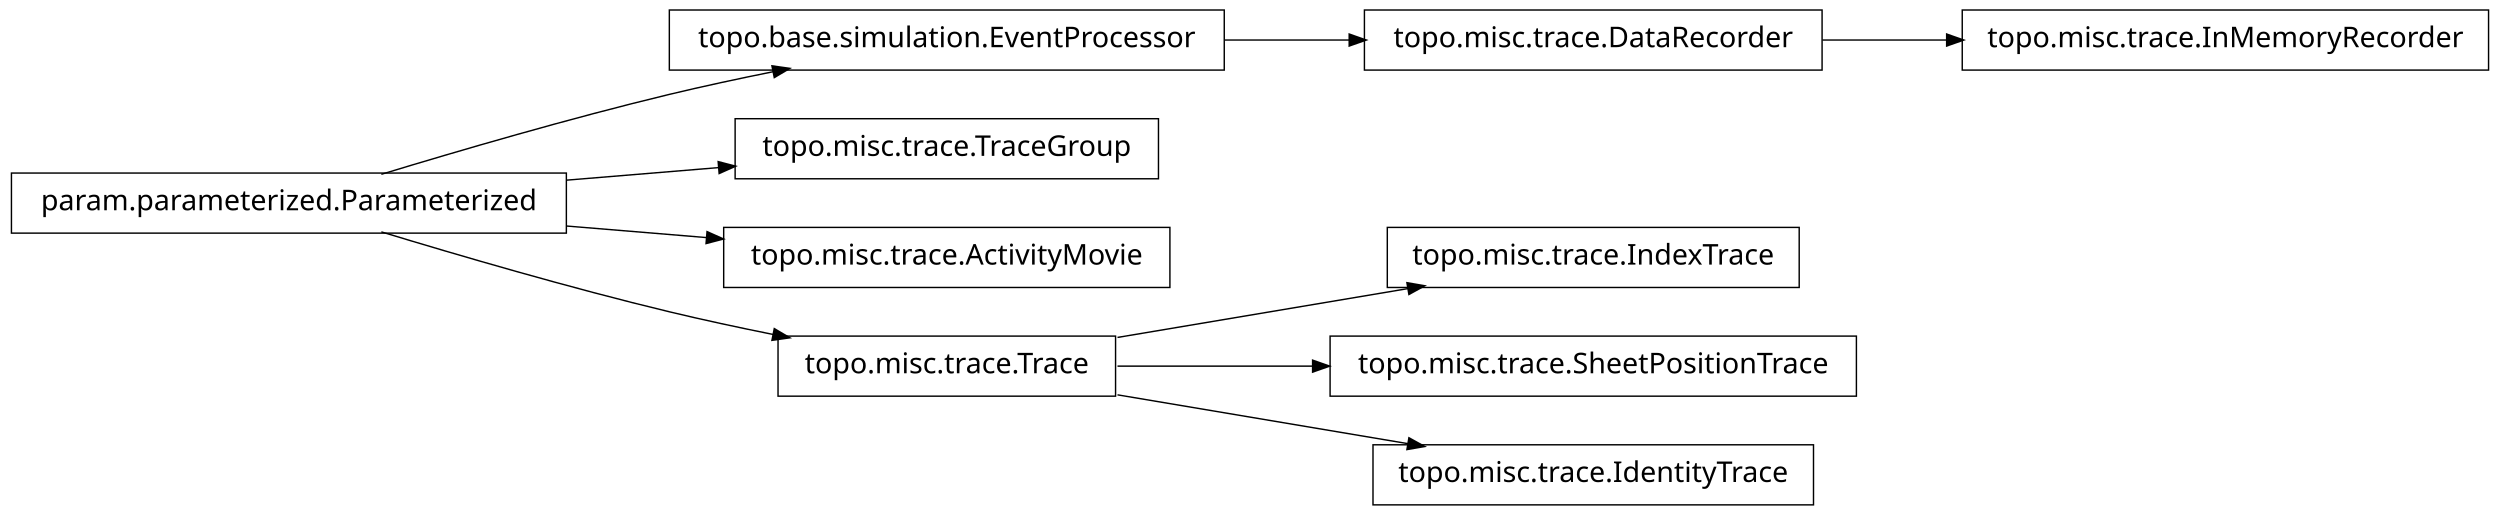
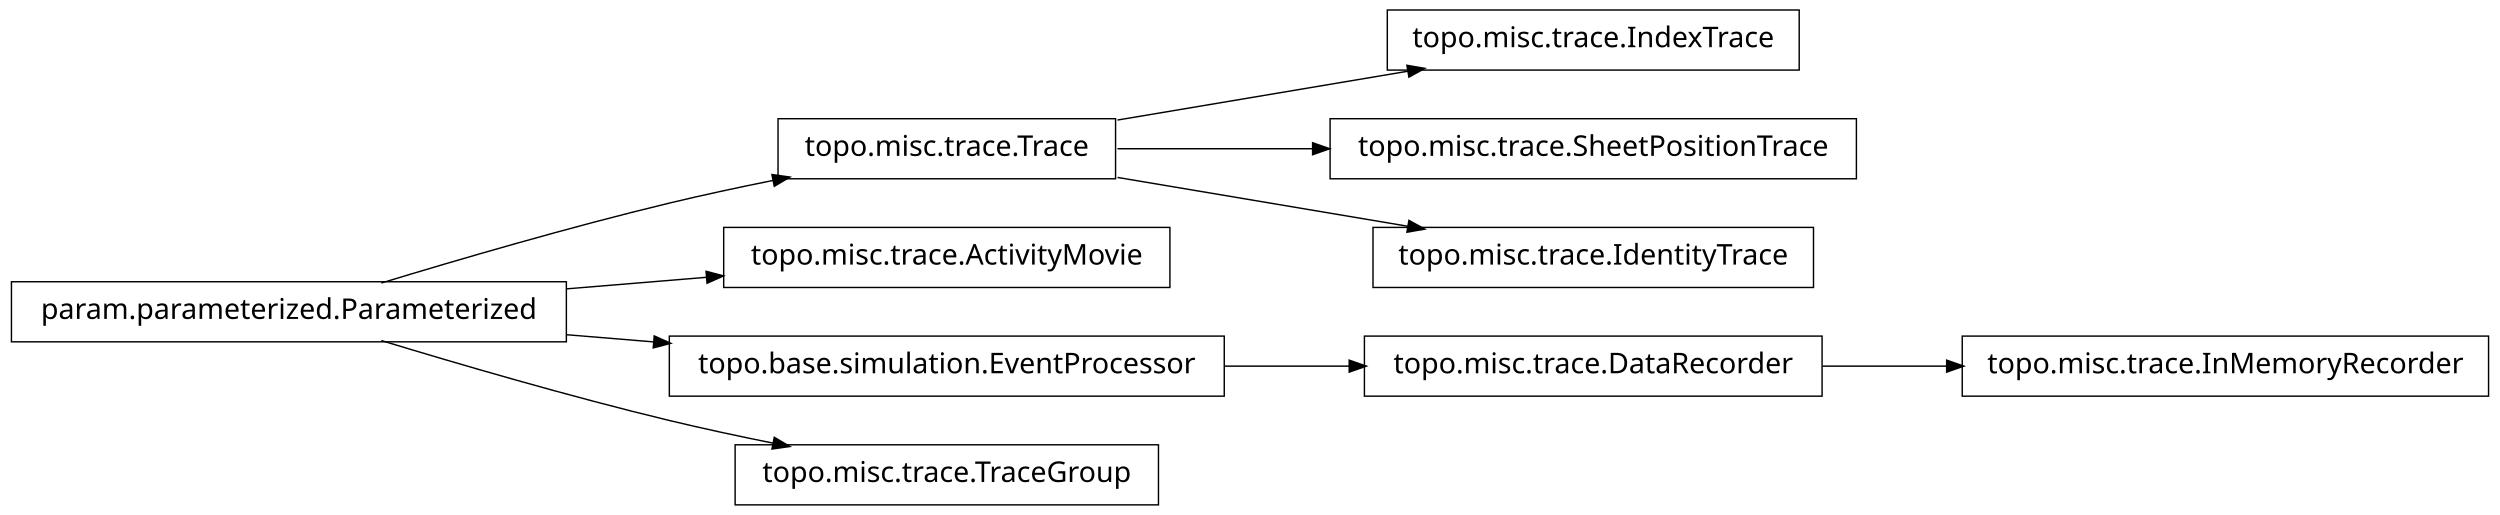
<svg xmlns="http://www.w3.org/2000/svg" width="874pt" height="180pt" viewBox="0.00 0.00 874.00 180.00">
  <g id="graph1" class="graph" transform="scale(1 1) rotate(0) translate(4 176)">
    <polygon fill="white" stroke="white" points="-4,5 -4,-176 871,-176 871,5 -4,5" />
    <g id="node1" class="node">
-       <polygon fill="none" stroke="black" stroke-width="0.5" points="633,-172.5 473,-172.5 473,-151.5 633,-151.5 633,-172.5" />
-       <text text-anchor="middle" x="553" y="-159.5" font-family="Vera" font-size="10.00">topo.misc.trace.DataRecorder</text>
-     </g>
-     <g id="node8" class="node">
-       <polygon fill="none" stroke="black" stroke-width="0.5" points="866,-172.5 682,-172.5 682,-151.5 866,-151.5 866,-172.5" />
-       <text text-anchor="middle" x="774" y="-159.5" font-family="Vera" font-size="10.00">topo.misc.trace.InMemoryRecorder</text>
-     </g>
-     <g id="edge8" class="edge">
-       <path fill="none" stroke="black" stroke-width="0.5" d="M633.099,-162C647.181,-162 661.977,-162 676.472,-162" />
-       <polygon fill="black" stroke="black" points="676.797,-163.75 681.796,-162 676.796,-160.25 676.797,-163.75" />
+       <polygon fill="none" stroke="black" stroke-width="0.5" points="625,-172.5 481,-172.5 481,-151.5 625,-151.5 625,-172.5" />
+       <text text-anchor="middle" x="553" y="-159.5" font-family="Vera" font-size="10.00">topo.misc.trace.IndexTrace</text>
    </g>
    <g id="node2" class="node">
-       <polygon fill="none" stroke="black" stroke-width="0.5" points="424,-172.5 230,-172.5 230,-151.5 424,-151.5 424,-172.5" />
-       <text text-anchor="middle" x="327" y="-159.5" font-family="Vera" font-size="10.00">topo.base.simulation.EventProcessor</text>
+       <polygon fill="none" stroke="black" stroke-width="0.5" points="386,-134.5 268,-134.5 268,-113.5 386,-113.5 386,-134.5" />
+       <text text-anchor="middle" x="327" y="-121.5" font-family="Vera" font-size="10.00">topo.misc.trace.Trace</text>
    </g>
    <g id="edge2" class="edge">
-       <path fill="none" stroke="black" stroke-width="0.5" d="M424.156,-162C438.647,-162 453.492,-162 467.714,-162" />
-       <polygon fill="black" stroke="black" points="467.923,-163.75 472.923,-162 467.923,-160.25 467.923,-163.75" />
+       <path fill="none" stroke="black" stroke-width="0.5" d="M386.674,-134.034C417.956,-139.294 456.313,-145.743 488.305,-151.122" />
+       <polygon fill="black" stroke="black" points="488.162,-152.873 493.383,-151.976 488.743,-149.421 488.162,-152.873" />
+     </g>
+     <g id="node12" class="node">
+       <polygon fill="none" stroke="black" stroke-width="0.5" points="645,-134.5 461,-134.5 461,-113.5 645,-113.5 645,-134.5" />
+       <text text-anchor="middle" x="553" y="-121.5" font-family="Vera" font-size="10.00">topo.misc.trace.SheetPositionTrace</text>
+     </g>
+     <g id="edge10" class="edge">
+       <path fill="none" stroke="black" stroke-width="0.5" d="M386.674,-124C407.586,-124 431.66,-124 454.88,-124" />
+       <polygon fill="black" stroke="black" points="455.132,-125.75 460.132,-124 455.132,-122.25 455.132,-125.75" />
+     </g>
+     <g id="node16" class="node">
+       <polygon fill="none" stroke="black" stroke-width="0.5" points="630,-96.5 476,-96.5 476,-75.5 630,-75.5 630,-96.5" />
+       <text text-anchor="middle" x="553" y="-83.5" font-family="Vera" font-size="10.00">topo.misc.trace.IdentityTrace</text>
+     </g>
+     <g id="edge16" class="edge">
+       <path fill="none" stroke="black" stroke-width="0.5" d="M386.674,-113.966C417.956,-108.706 456.313,-102.257 488.305,-96.878" />
+       <polygon fill="black" stroke="black" points="488.743,-98.579 493.383,-96.024 488.162,-95.127 488.743,-98.579" />
    </g>
    <g id="node4" class="node">
-       <polygon fill="none" stroke="black" stroke-width="0.5" points="401,-134.5 253,-134.5 253,-113.5 401,-113.5 401,-134.5" />
-       <text text-anchor="middle" x="327" y="-121.5" font-family="Vera" font-size="10.00">topo.misc.trace.TraceGroup</text>
-     </g>
-     <g id="node5" class="node">
-       <polygon fill="none" stroke="black" stroke-width="0.5" points="194,-115.5 5.68434e-14,-115.5 0,-94.5 194,-94.5 194,-115.5" />
-       <text text-anchor="middle" x="97" y="-102.5" font-family="Vera" font-size="10.00">param.parameterized.Parameterized</text>
-     </g>
-     <g id="edge6" class="edge">
-       <path fill="none" stroke="black" stroke-width="0.5" d="M129.318,-115.066C156.126,-123.215 195.326,-134.667 230,-143 241.68,-145.807 254.224,-148.5 266.288,-150.93" />
-       <polygon fill="black" stroke="black" points="266.179,-152.693 271.425,-151.956 266.864,-149.261 266.179,-152.693" />
-     </g>
-     <g id="edge4" class="edge">
-       <path fill="none" stroke="black" stroke-width="0.5" d="M194.207,-113.03C211.874,-114.49 230.114,-115.996 247.206,-117.408" />
-       <polygon fill="black" stroke="black" points="247.344,-119.176 252.471,-117.843 247.632,-115.688 247.344,-119.176" />
-     </g>
-     <g id="node10" class="node">
      <polygon fill="none" stroke="black" stroke-width="0.5" points="405,-96.5 249,-96.5 249,-75.5 405,-75.5 405,-96.5" />
      <text text-anchor="middle" x="327" y="-83.5" font-family="Vera" font-size="10.00">topo.misc.trace.ActivityMovie</text>
    </g>
-     <g id="edge10" class="edge">
-       <path fill="none" stroke="black" stroke-width="0.5" d="M194.207,-96.97C210.399,-95.632 227.074,-94.255 242.904,-92.947" />
-       <polygon fill="black" stroke="black" points="243.4,-94.662 248.239,-92.506 243.111,-91.174 243.4,-94.662" />
+     <g id="node5" class="node">
+       <polygon fill="none" stroke="black" stroke-width="0.5" points="194,-77.5 5.68434e-14,-77.5 0,-56.5 194,-56.5 194,-77.5" />
+       <text text-anchor="middle" x="97" y="-64.5" font-family="Vera" font-size="10.00">param.parameterized.Parameterized</text>
    </g>
-     <g id="node13" class="node">
-       <polygon fill="none" stroke="black" stroke-width="0.5" points="386,-58.5 268,-58.5 268,-37.5 386,-37.5 386,-58.5" />
-       <text text-anchor="middle" x="327" y="-45.5" font-family="Vera" font-size="10.00">topo.misc.trace.Trace</text>
+     <g id="edge12" class="edge">
+       <path fill="none" stroke="black" stroke-width="0.5" d="M129.318,-77.066C156.126,-85.215 195.326,-96.667 230,-105 241.68,-107.807 254.224,-110.5 266.288,-112.93" />
+       <polygon fill="black" stroke="black" points="266.179,-114.693 271.425,-113.956 266.864,-111.261 266.179,-114.693" />
+     </g>
+     <g id="edge4" class="edge">
+       <path fill="none" stroke="black" stroke-width="0.5" d="M194.207,-75.03C210.399,-76.368 227.074,-77.745 242.904,-79.053" />
+       <polygon fill="black" stroke="black" points="243.111,-80.826 248.239,-79.494 243.4,-77.338 243.111,-80.826" />
+     </g>
+     <g id="node10" class="node">
+       <polygon fill="none" stroke="black" stroke-width="0.5" points="424,-58.5 230,-58.5 230,-37.5 424,-37.5 424,-58.5" />
+       <text text-anchor="middle" x="327" y="-45.5" font-family="Vera" font-size="10.00">topo.base.simulation.EventProcessor</text>
+     </g>
+     <g id="edge14" class="edge">
+       <path fill="none" stroke="black" stroke-width="0.5" d="M194.207,-58.97C204.23,-58.142 214.438,-57.299 224.515,-56.466" />
+       <polygon fill="black" stroke="black" points="224.933,-58.188 229.772,-56.032 224.645,-54.7 224.933,-58.188" />
+     </g>
+     <g id="node18" class="node">
+       <polygon fill="none" stroke="black" stroke-width="0.5" points="401,-20.5 253,-20.5 253,0.5 401,0.5 401,-20.5" />
+       <text text-anchor="middle" x="327" y="-7.5" font-family="Vera" font-size="10.00">topo.misc.trace.TraceGroup</text>
    </g>
    <g id="edge18" class="edge">
-       <path fill="none" stroke="black" stroke-width="0.5" d="M129.318,-94.934C156.126,-86.785 195.326,-75.333 230,-67 241.68,-64.193 254.224,-61.5 266.288,-59.07" />
-       <polygon fill="black" stroke="black" points="266.864,-60.739 271.425,-58.044 266.179,-57.307 266.864,-60.739" />
+       <path fill="none" stroke="black" stroke-width="0.5" d="M129.318,-56.934C156.126,-48.785 195.326,-37.333 230,-29 241.68,-26.193 254.224,-23.5 266.288,-21.07" />
+       <polygon fill="black" stroke="black" points="266.864,-22.739 271.425,-20.044 266.179,-19.307 266.864,-22.739" />
    </g>
-     <g id="node12" class="node">
-       <polygon fill="none" stroke="black" stroke-width="0.5" points="625,-96.5 481,-96.5 481,-75.5 625,-75.5 625,-96.5" />
-       <text text-anchor="middle" x="553" y="-83.5" font-family="Vera" font-size="10.00">topo.misc.trace.IndexTrace</text>
+     <g id="node7" class="node">
+       <polygon fill="none" stroke="black" stroke-width="0.5" points="866,-58.5 682,-58.5 682,-37.5 866,-37.5 866,-58.5" />
+       <text text-anchor="middle" x="774" y="-45.5" font-family="Vera" font-size="10.00">topo.misc.trace.InMemoryRecorder</text>
    </g>
-     <g id="edge12" class="edge">
-       <path fill="none" stroke="black" stroke-width="0.5" d="M386.674,-58.034C417.956,-63.294 456.313,-69.743 488.305,-75.122" />
-       <polygon fill="black" stroke="black" points="488.162,-76.873 493.383,-75.976 488.743,-73.421 488.162,-76.873" />
+     <g id="node8" class="node">
+       <polygon fill="none" stroke="black" stroke-width="0.5" points="633,-58.5 473,-58.5 473,-37.5 633,-37.5 633,-58.5" />
+       <text text-anchor="middle" x="553" y="-45.5" font-family="Vera" font-size="10.00">topo.misc.trace.DataRecorder</text>
    </g>
-     <g id="node15" class="node">
-       <polygon fill="none" stroke="black" stroke-width="0.5" points="645,-58.5 461,-58.5 461,-37.5 645,-37.5 645,-58.5" />
-       <text text-anchor="middle" x="553" y="-45.5" font-family="Vera" font-size="10.00">topo.misc.trace.SheetPositionTrace</text>
+     <g id="edge6" class="edge">
+       <path fill="none" stroke="black" stroke-width="0.5" d="M633.099,-48C647.181,-48 661.977,-48 676.472,-48" />
+       <polygon fill="black" stroke="black" points="676.797,-49.75 681.796,-48 676.796,-46.25 676.797,-49.75" />
    </g>
-     <g id="edge14" class="edge">
-       <path fill="none" stroke="black" stroke-width="0.5" d="M386.674,-48C407.586,-48 431.66,-48 454.88,-48" />
-       <polygon fill="black" stroke="black" points="455.132,-49.75 460.132,-48 455.132,-46.25 455.132,-49.75" />
-     </g>
-     <g id="node17" class="node">
-       <polygon fill="none" stroke="black" stroke-width="0.5" points="630,-20.5 476,-20.5 476,0.5 630,0.5 630,-20.5" />
-       <text text-anchor="middle" x="553" y="-7.5" font-family="Vera" font-size="10.00">topo.misc.trace.IdentityTrace</text>
-     </g>
-     <g id="edge16" class="edge">
-       <path fill="none" stroke="black" stroke-width="0.5" d="M386.674,-37.966C417.956,-32.706 456.313,-26.257 488.305,-20.878" />
-       <polygon fill="black" stroke="black" points="488.743,-22.579 493.383,-20.024 488.162,-19.127 488.743,-22.579" />
+     <g id="edge8" class="edge">
+       <path fill="none" stroke="black" stroke-width="0.5" d="M424.156,-48C438.647,-48 453.492,-48 467.714,-48" />
+       <polygon fill="black" stroke="black" points="467.923,-49.75 472.923,-48 467.923,-46.25 467.923,-49.75" />
    </g>
  </g>
</svg>
